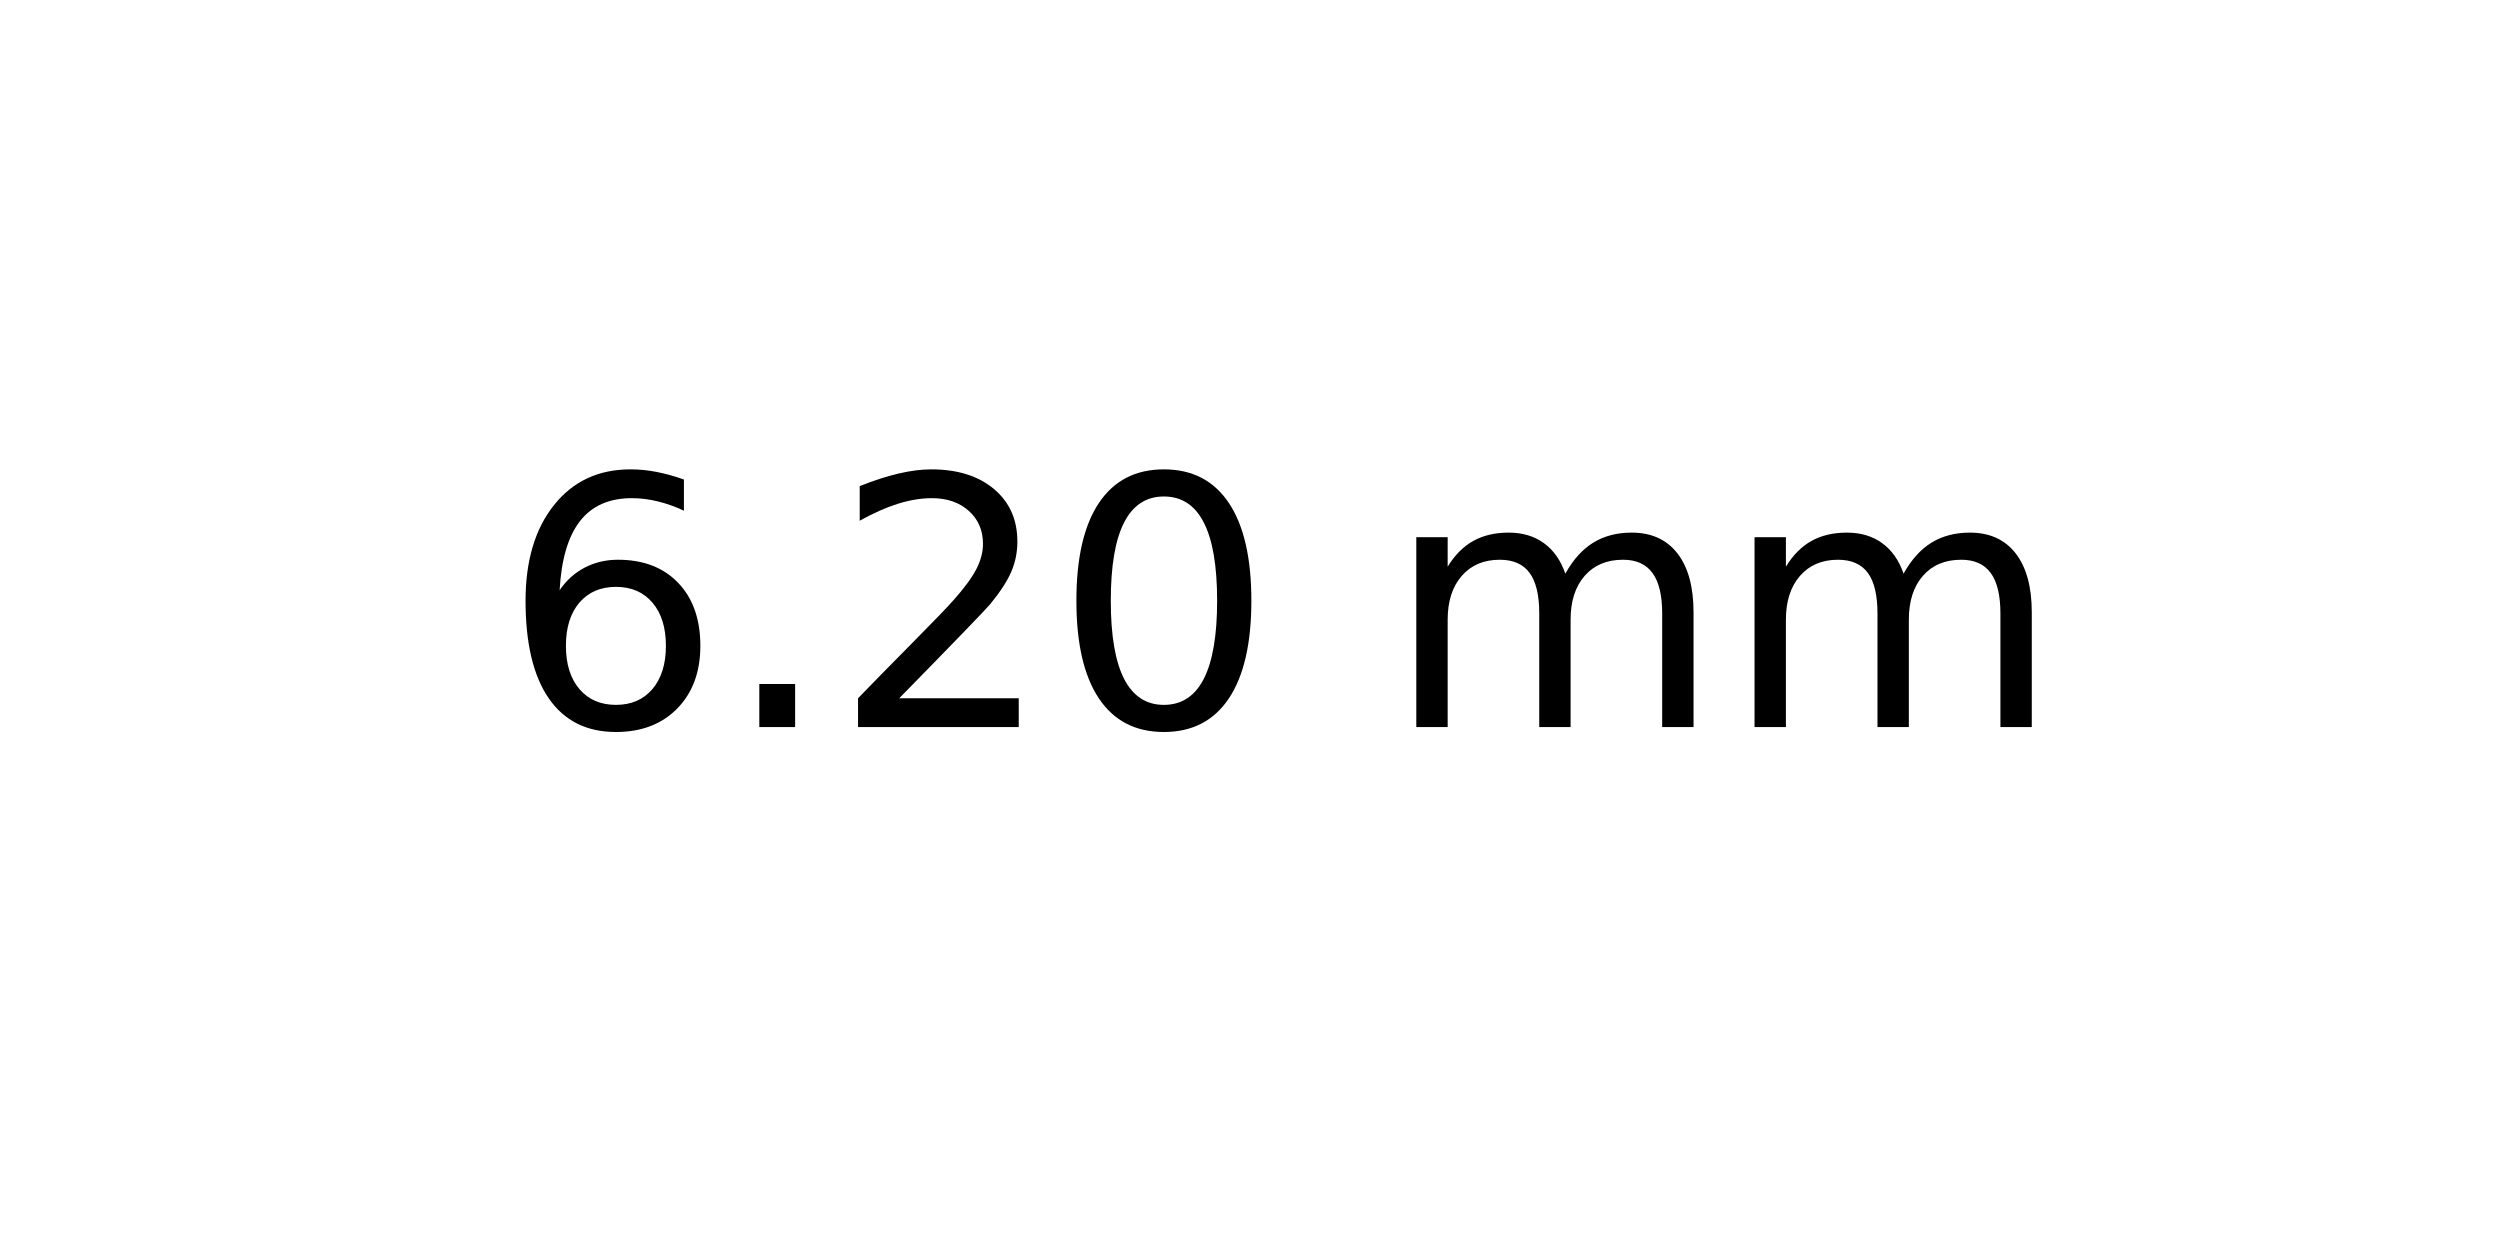
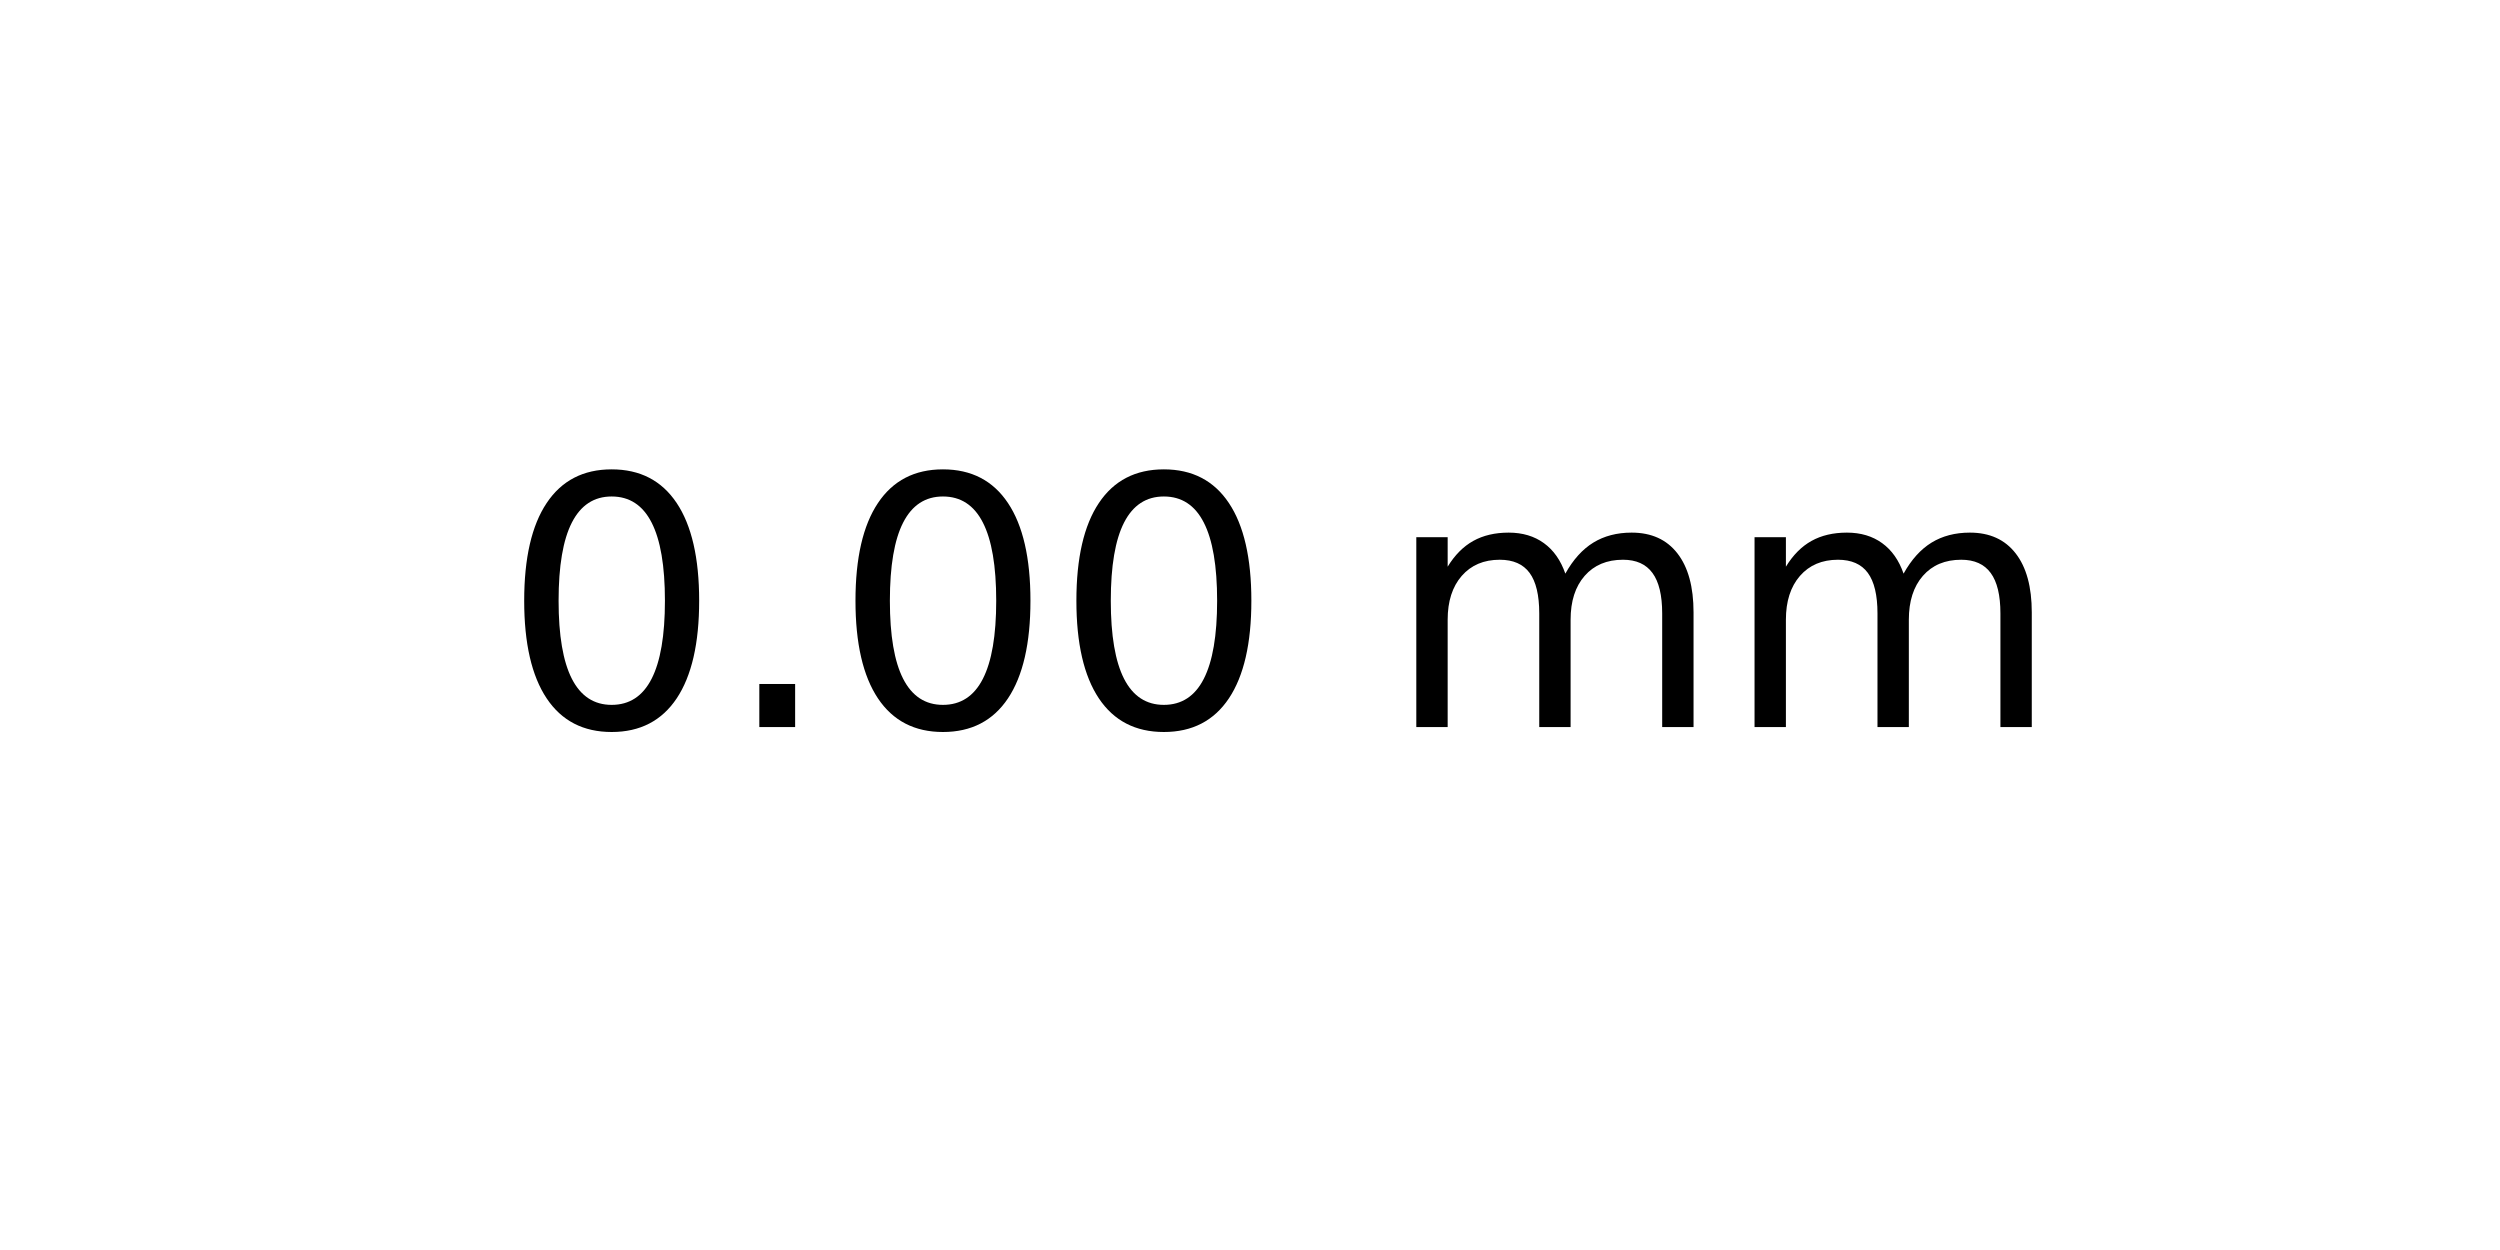
<svg xmlns="http://www.w3.org/2000/svg" xmlns:xlink="http://www.w3.org/1999/xlink" width="72pt" height="36pt" viewBox="0 0 72 36" version="1.1">
  <defs>
    <style type="text/css">*{stroke-linejoin: round; stroke-linecap: butt}</style>
  </defs>
  <g id="figure_1">
    <g id="axes_1">
      <g id="text_1">
        <g transform="translate(14.4375 20.93937) scale(0.1 -0.1)">
          <defs>
-             <path id="DejaVuSans-36" d="M 2113 2584  Q 1688 2584 1439 2293  Q 1191 2003 1191 1497  Q 1191 994 1439 701  Q 1688 409 2113 409  Q 2538 409 2786 701  Q 3034 994 3034 1497  Q 3034 2003 2786 2293  Q 2538 2584 2113 2584  z M 3366 4563  L 3366 3988  Q 3128 4100 2886 4159  Q 2644 4219 2406 4219  Q 1781 4219 1451 3797  Q 1122 3375 1075 2522  Q 1259 2794 1537 2939  Q 1816 3084 2150 3084  Q 2853 3084 3261 2657  Q 3669 2231 3669 1497  Q 3669 778 3244 343  Q 2819 -91 2113 -91  Q 1303 -91 875 529  Q 447 1150 447 2328  Q 447 3434 972 4092  Q 1497 4750 2381 4750  Q 2619 4750 2861 4703  Q 3103 4656 3366 4563  z " transform="scale(0.015625)" />
+             <path id="DejaVuSans-30" d="M 2034 4250  Q 1547 4250 1301 3770  Q 1056 3291 1056 2328  Q 1056 1369 1301 889  Q 1547 409 2034 409  Q 2525 409 2770 889  Q 3016 1369 3016 2328  Q 3016 3291 2770 3770  Q 2525 4250 2034 4250  z M 2034 4750  Q 2819 4750 3233 4129  Q 3647 3509 3647 2328  Q 3647 1150 3233 529  Q 2819 -91 2034 -91  Q 1250 -91 836 529  Q 422 1150 422 2328  Q 422 3509 836 4129  Q 1250 4750 2034 4750  z " transform="scale(0.015625)" />
            <path id="DejaVuSans-2e" d="M 684 794  L 1344 794  L 1344 0  L 684 0  L 684 794  z " transform="scale(0.015625)" />
-             <path id="DejaVuSans-32" d="M 1228 531  L 3431 531  L 3431 0  L 469 0  L 469 531  Q 828 903 1448 1529  Q 2069 2156 2228 2338  Q 2531 2678 2651 2914  Q 2772 3150 2772 3378  Q 2772 3750 2511 3984  Q 2250 4219 1831 4219  Q 1534 4219 1204 4116  Q 875 4013 500 3803  L 500 4441  Q 881 4594 1212 4672  Q 1544 4750 1819 4750  Q 2544 4750 2975 4387  Q 3406 4025 3406 3419  Q 3406 3131 3298 2873  Q 3191 2616 2906 2266  Q 2828 2175 2409 1742  Q 1991 1309 1228 531  z " transform="scale(0.015625)" />
-             <path id="DejaVuSans-30" d="M 2034 4250  Q 1547 4250 1301 3770  Q 1056 3291 1056 2328  Q 1056 1369 1301 889  Q 1547 409 2034 409  Q 2525 409 2770 889  Q 3016 1369 3016 2328  Q 3016 3291 2770 3770  Q 2525 4250 2034 4250  z M 2034 4750  Q 2819 4750 3233 4129  Q 3647 3509 3647 2328  Q 3647 1150 3233 529  Q 2819 -91 2034 -91  Q 1250 -91 836 529  Q 422 1150 422 2328  Q 422 3509 836 4129  Q 1250 4750 2034 4750  z " transform="scale(0.015625)" />
            <path id="DejaVuSans-20" transform="scale(0.015625)" />
            <path id="DejaVuSans-6d" d="M 3328 2828  Q 3544 3216 3844 3400  Q 4144 3584 4550 3584  Q 5097 3584 5394 3201  Q 5691 2819 5691 2113  L 5691 0  L 5113 0  L 5113 2094  Q 5113 2597 4934 2840  Q 4756 3084 4391 3084  Q 3944 3084 3684 2787  Q 3425 2491 3425 1978  L 3425 0  L 2847 0  L 2847 2094  Q 2847 2600 2669 2842  Q 2491 3084 2119 3084  Q 1678 3084 1418 2786  Q 1159 2488 1159 1978  L 1159 0  L 581 0  L 581 3500  L 1159 3500  L 1159 2956  Q 1356 3278 1631 3431  Q 1906 3584 2284 3584  Q 2666 3584 2933 3390  Q 3200 3197 3328 2828  z " transform="scale(0.015625)" />
          </defs>
-           <use xlink:href="#DejaVuSans-36" />
+           <use xlink:href="#DejaVuSans-30" />
          <use xlink:href="#DejaVuSans-2e" x="63.623" />
-           <use xlink:href="#DejaVuSans-32" x="95.41" />
+           <use xlink:href="#DejaVuSans-30" x="95.41" />
          <use xlink:href="#DejaVuSans-30" x="159.033" />
          <use xlink:href="#DejaVuSans-20" x="222.656" />
          <use xlink:href="#DejaVuSans-6d" x="254.443" />
          <use xlink:href="#DejaVuSans-6d" x="351.855" />
        </g>
      </g>
    </g>
  </g>
</svg>
